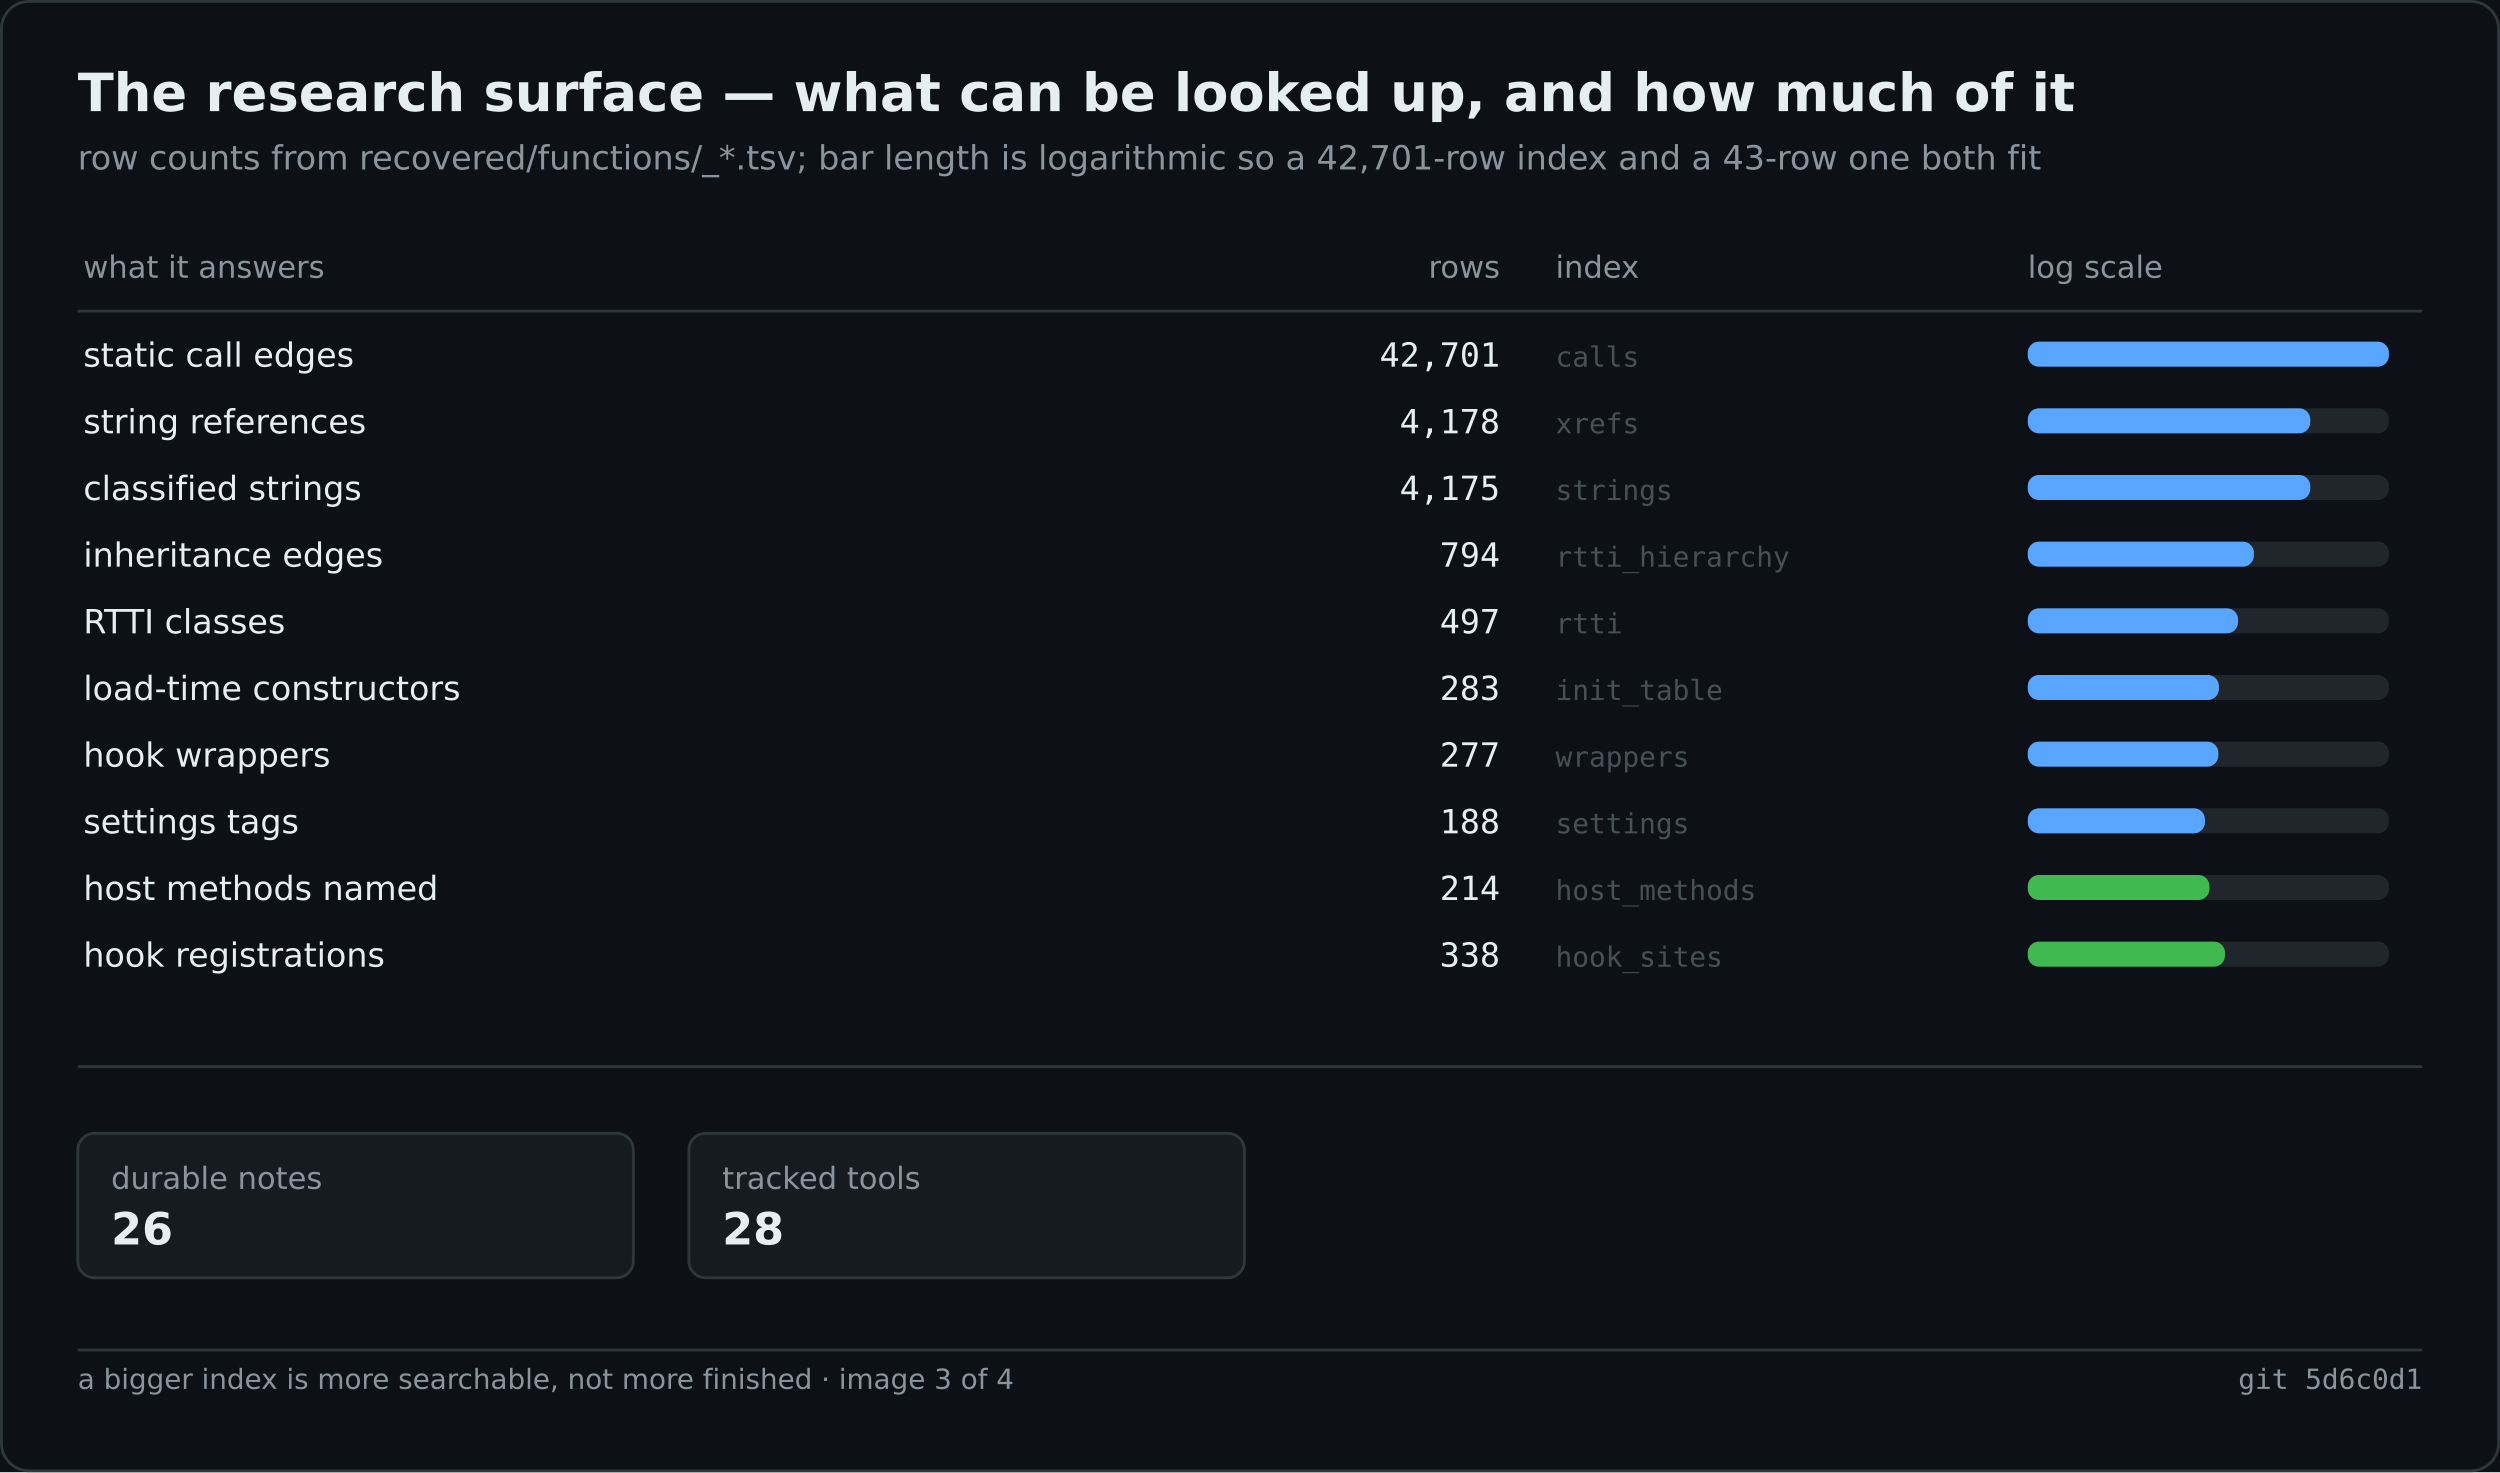
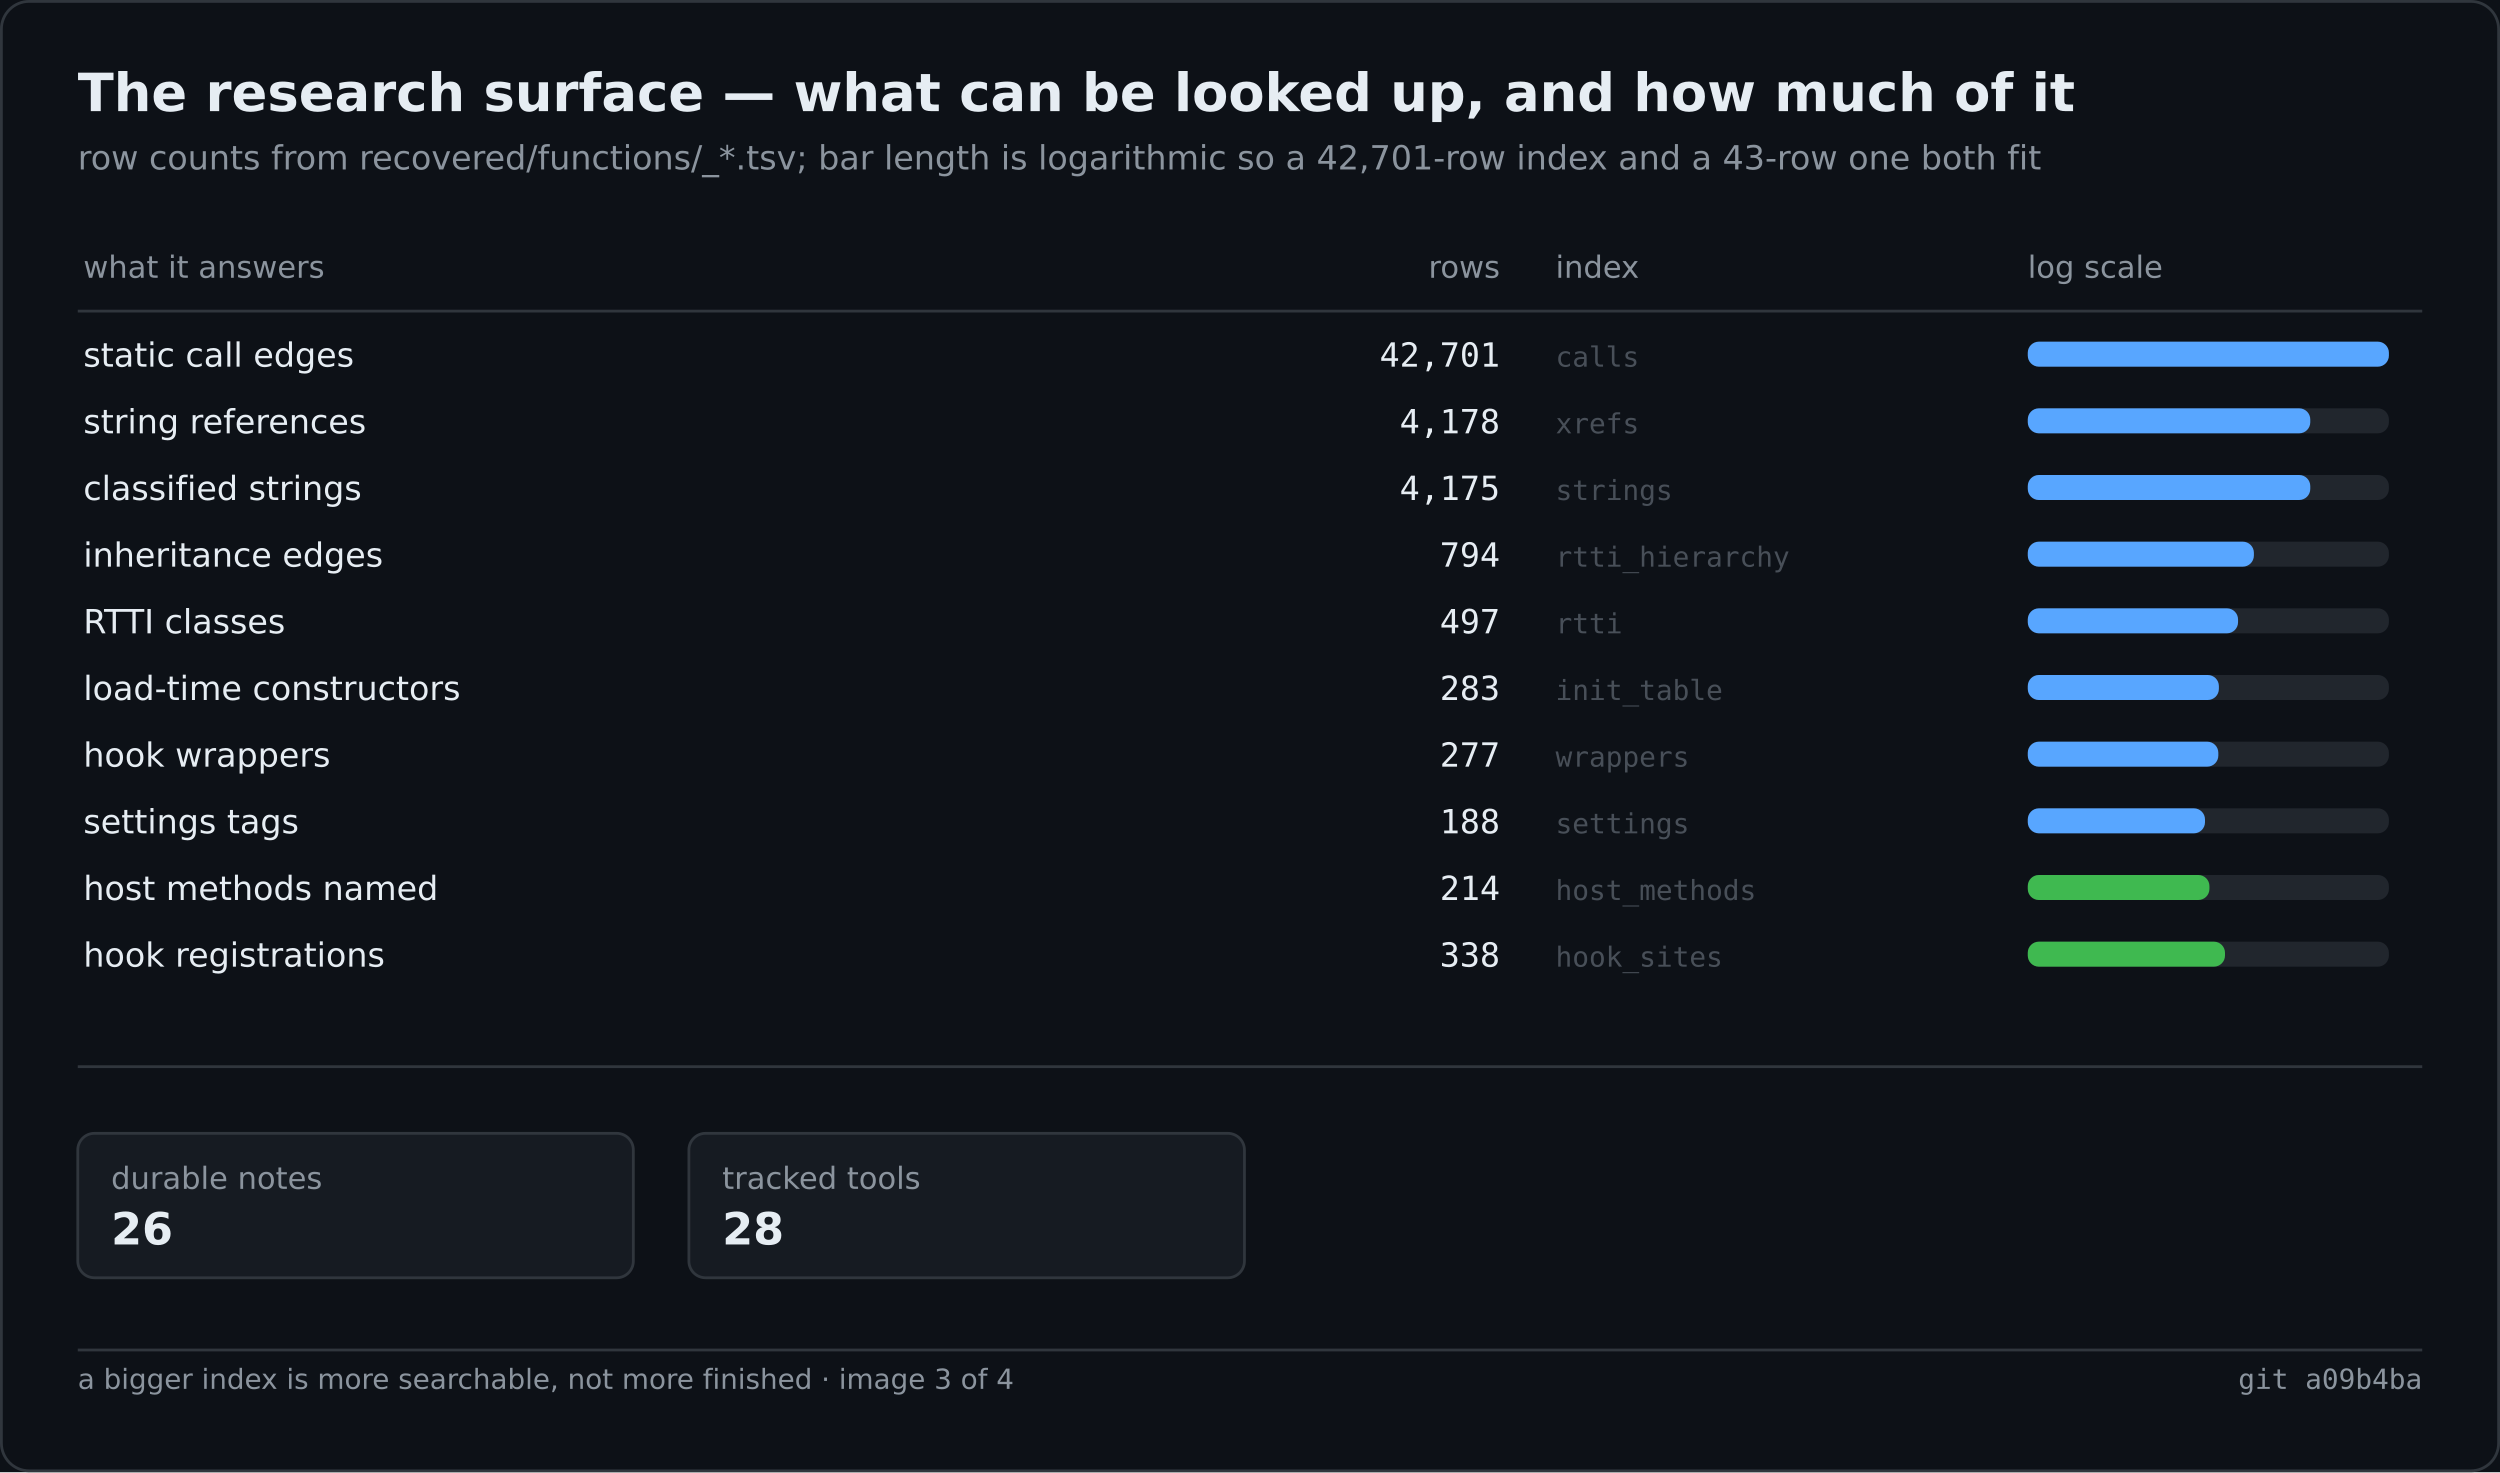
<svg xmlns="http://www.w3.org/2000/svg" width="900" height="530" viewBox="0 0 900 530" role="img" aria-label="The research surface — what can be looked up, and how much of it">
  <rect width="900" height="530" fill="#0d1117" />
  <rect x="0.5" y="0.5" width="899" height="529" fill="none" stroke="#30363d" rx="10" />
  <text x="28" y="40" font-family="Segoe UI,DejaVu Sans,Helvetica,sans-serif" font-size="19" font-weight="600" fill="#e6edf3">The research surface — what can be looked up, and how much of it</text>
  <text x="28" y="61" font-family="Segoe UI,DejaVu Sans,Helvetica,sans-serif" font-size="12" fill="#8b949e">row counts from recovered/functions/_*.tsv; bar length is logarithmic so a 42,701-row index and a 43-row one both fit</text>
  <text x="30.0" y="100.0" font-family="Segoe UI,DejaVu Sans,Helvetica,sans-serif" font-size="11" fill="#8b949e">what it answers</text>
  <text x="540.0" y="100.0" font-family="Segoe UI,DejaVu Sans,Helvetica,sans-serif" font-size="11" fill="#8b949e" text-anchor="end">rows</text>
  <text x="560.0" y="100.0" font-family="Segoe UI,DejaVu Sans,Helvetica,sans-serif" font-size="11" fill="#8b949e">index</text>
  <text x="730.0" y="100.0" font-family="Segoe UI,DejaVu Sans,Helvetica,sans-serif" font-size="11" fill="#8b949e">log scale</text>
  <line x1="28.0" y1="112.0" x2="872.0" y2="112.0" stroke="#30363d" stroke-width="1" />
  <text x="30.0" y="132.0" font-family="Segoe UI,DejaVu Sans,Helvetica,sans-serif" font-size="12" fill="#e6edf3">static call edges</text>
  <text x="540.0" y="132.0" font-family="Cascadia Mono,Consolas,DejaVu Sans Mono,monospace" font-size="12" fill="#e6edf3" text-anchor="end">42,701</text>
  <text x="560.0" y="132.0" font-family="Cascadia Mono,Consolas,DejaVu Sans Mono,monospace" font-size="10" fill="#484f58">calls</text>
  <rect x="730.0" y="123.0" width="130.0" height="9.0" fill="#21262d" rx="4" />
  <rect x="730.0" y="123.0" width="130.0" height="9.0" fill="#58a6ff" rx="4" />
  <text x="30.0" y="156.0" font-family="Segoe UI,DejaVu Sans,Helvetica,sans-serif" font-size="12" fill="#e6edf3">string references</text>
  <text x="540.0" y="156.0" font-family="Cascadia Mono,Consolas,DejaVu Sans Mono,monospace" font-size="12" fill="#e6edf3" text-anchor="end">4,178</text>
  <text x="560.0" y="156.0" font-family="Cascadia Mono,Consolas,DejaVu Sans Mono,monospace" font-size="10" fill="#484f58">xrefs</text>
  <rect x="730.0" y="147.0" width="130.0" height="9.0" fill="#21262d" rx="4" />
  <rect x="730.0" y="147.0" width="101.7" height="9.0" fill="#58a6ff" rx="4" />
  <text x="30.0" y="180.0" font-family="Segoe UI,DejaVu Sans,Helvetica,sans-serif" font-size="12" fill="#e6edf3">classified strings</text>
  <text x="540.0" y="180.0" font-family="Cascadia Mono,Consolas,DejaVu Sans Mono,monospace" font-size="12" fill="#e6edf3" text-anchor="end">4,175</text>
  <text x="560.0" y="180.0" font-family="Cascadia Mono,Consolas,DejaVu Sans Mono,monospace" font-size="10" fill="#484f58">strings</text>
  <rect x="730.0" y="171.0" width="130.0" height="9.0" fill="#21262d" rx="4" />
  <rect x="730.0" y="171.0" width="101.7" height="9.0" fill="#58a6ff" rx="4" />
  <text x="30.0" y="204.0" font-family="Segoe UI,DejaVu Sans,Helvetica,sans-serif" font-size="12" fill="#e6edf3">inheritance edges</text>
  <text x="540.0" y="204.0" font-family="Cascadia Mono,Consolas,DejaVu Sans Mono,monospace" font-size="12" fill="#e6edf3" text-anchor="end">794</text>
  <text x="560.0" y="204.0" font-family="Cascadia Mono,Consolas,DejaVu Sans Mono,monospace" font-size="10" fill="#484f58">rtti_hierarchy</text>
  <rect x="730.0" y="195.0" width="130.0" height="9.0" fill="#21262d" rx="4" />
  <rect x="730.0" y="195.0" width="81.4" height="9.0" fill="#58a6ff" rx="4" />
  <text x="30.0" y="228.0" font-family="Segoe UI,DejaVu Sans,Helvetica,sans-serif" font-size="12" fill="#e6edf3">RTTI classes</text>
  <text x="540.0" y="228.0" font-family="Cascadia Mono,Consolas,DejaVu Sans Mono,monospace" font-size="12" fill="#e6edf3" text-anchor="end">497</text>
  <text x="560.0" y="228.0" font-family="Cascadia Mono,Consolas,DejaVu Sans Mono,monospace" font-size="10" fill="#484f58">rtti</text>
  <rect x="730.0" y="219.0" width="130.0" height="9.0" fill="#21262d" rx="4" />
  <rect x="730.0" y="219.0" width="75.7" height="9.0" fill="#58a6ff" rx="4" />
  <text x="30.0" y="252.0" font-family="Segoe UI,DejaVu Sans,Helvetica,sans-serif" font-size="12" fill="#e6edf3">load-time constructors</text>
  <text x="540.0" y="252.0" font-family="Cascadia Mono,Consolas,DejaVu Sans Mono,monospace" font-size="12" fill="#e6edf3" text-anchor="end">283</text>
  <text x="560.0" y="252.0" font-family="Cascadia Mono,Consolas,DejaVu Sans Mono,monospace" font-size="10" fill="#484f58">init_table</text>
  <rect x="730.0" y="243.0" width="130.0" height="9.0" fill="#21262d" rx="4" />
  <rect x="730.0" y="243.0" width="68.8" height="9.0" fill="#58a6ff" rx="4" />
  <text x="30.0" y="276.0" font-family="Segoe UI,DejaVu Sans,Helvetica,sans-serif" font-size="12" fill="#e6edf3">hook wrappers</text>
  <text x="540.0" y="276.0" font-family="Cascadia Mono,Consolas,DejaVu Sans Mono,monospace" font-size="12" fill="#e6edf3" text-anchor="end">277</text>
  <text x="560.0" y="276.0" font-family="Cascadia Mono,Consolas,DejaVu Sans Mono,monospace" font-size="10" fill="#484f58">wrappers</text>
  <rect x="730.0" y="267.0" width="130.0" height="9.0" fill="#21262d" rx="4" />
  <rect x="730.0" y="267.0" width="68.6" height="9.0" fill="#58a6ff" rx="4" />
  <text x="30.0" y="300.0" font-family="Segoe UI,DejaVu Sans,Helvetica,sans-serif" font-size="12" fill="#e6edf3">settings tags</text>
  <text x="540.0" y="300.0" font-family="Cascadia Mono,Consolas,DejaVu Sans Mono,monospace" font-size="12" fill="#e6edf3" text-anchor="end">188</text>
  <text x="560.0" y="300.0" font-family="Cascadia Mono,Consolas,DejaVu Sans Mono,monospace" font-size="10" fill="#484f58">settings</text>
  <rect x="730.0" y="291.0" width="130.0" height="9.0" fill="#21262d" rx="4" />
  <rect x="730.0" y="291.0" width="63.8" height="9.0" fill="#58a6ff" rx="4" />
  <text x="30.0" y="324.0" font-family="Segoe UI,DejaVu Sans,Helvetica,sans-serif" font-size="12" fill="#e6edf3">host methods named</text>
  <text x="540.0" y="324.0" font-family="Cascadia Mono,Consolas,DejaVu Sans Mono,monospace" font-size="12" fill="#e6edf3" text-anchor="end">214</text>
  <text x="560.0" y="324.0" font-family="Cascadia Mono,Consolas,DejaVu Sans Mono,monospace" font-size="10" fill="#484f58">host_methods</text>
  <rect x="730.0" y="315.0" width="130.0" height="9.0" fill="#21262d" rx="4" />
  <rect x="730.0" y="315.0" width="65.4" height="9.0" fill="#3fb950" rx="4" />
  <text x="30.0" y="348.0" font-family="Segoe UI,DejaVu Sans,Helvetica,sans-serif" font-size="12" fill="#e6edf3">hook registrations</text>
  <text x="540.0" y="348.0" font-family="Cascadia Mono,Consolas,DejaVu Sans Mono,monospace" font-size="12" fill="#e6edf3" text-anchor="end">338</text>
  <text x="560.0" y="348.0" font-family="Cascadia Mono,Consolas,DejaVu Sans Mono,monospace" font-size="10" fill="#484f58">hook_sites</text>
  <rect x="730.0" y="339.0" width="130.0" height="9.0" fill="#21262d" rx="4" />
  <rect x="730.0" y="339.0" width="71.0" height="9.0" fill="#3fb950" rx="4" />
  <line x1="28.0" y1="384.0" x2="872.0" y2="384.0" stroke="#30363d" stroke-width="1" />
  <rect x="28.0" y="408.0" width="200.0" height="52.0" fill="#161b22" rx="6" stroke="#30363d" stroke-width="1" />
  <text x="40.0" y="428.0" font-family="Segoe UI,DejaVu Sans,Helvetica,sans-serif" font-size="11" fill="#8b949e">durable notes</text>
  <text x="40.0" y="448.0" font-family="Segoe UI,DejaVu Sans,Helvetica,sans-serif" font-size="16" fill="#e6edf3" font-weight="600">26</text>
  <rect x="248.0" y="408.0" width="200.0" height="52.0" fill="#161b22" rx="6" stroke="#30363d" stroke-width="1" />
  <text x="260.0" y="428.0" font-family="Segoe UI,DejaVu Sans,Helvetica,sans-serif" font-size="11" fill="#8b949e">tracked tools</text>
  <text x="260.0" y="448.0" font-family="Segoe UI,DejaVu Sans,Helvetica,sans-serif" font-size="16" fill="#e6edf3" font-weight="600">28</text>
  <line x1="28.0" y1="486.0" x2="872.0" y2="486.0" stroke="#30363d" stroke-width="1" />
  <text x="28.0" y="500.0" font-family="Segoe UI,DejaVu Sans,Helvetica,sans-serif" font-size="10" fill="#8b949e">a bigger index is more searchable, not more finished · image 3 of 4</text>
-   <text x="872.0" y="500.0" font-family="Cascadia Mono,Consolas,DejaVu Sans Mono,monospace" font-size="10" fill="#8b949e" text-anchor="end">git 5d6c0d1</text>
+   <text x="872.0" y="500.0" font-family="Cascadia Mono,Consolas,DejaVu Sans Mono,monospace" font-size="10" fill="#8b949e" text-anchor="end">git a09b4ba</text>
</svg>
